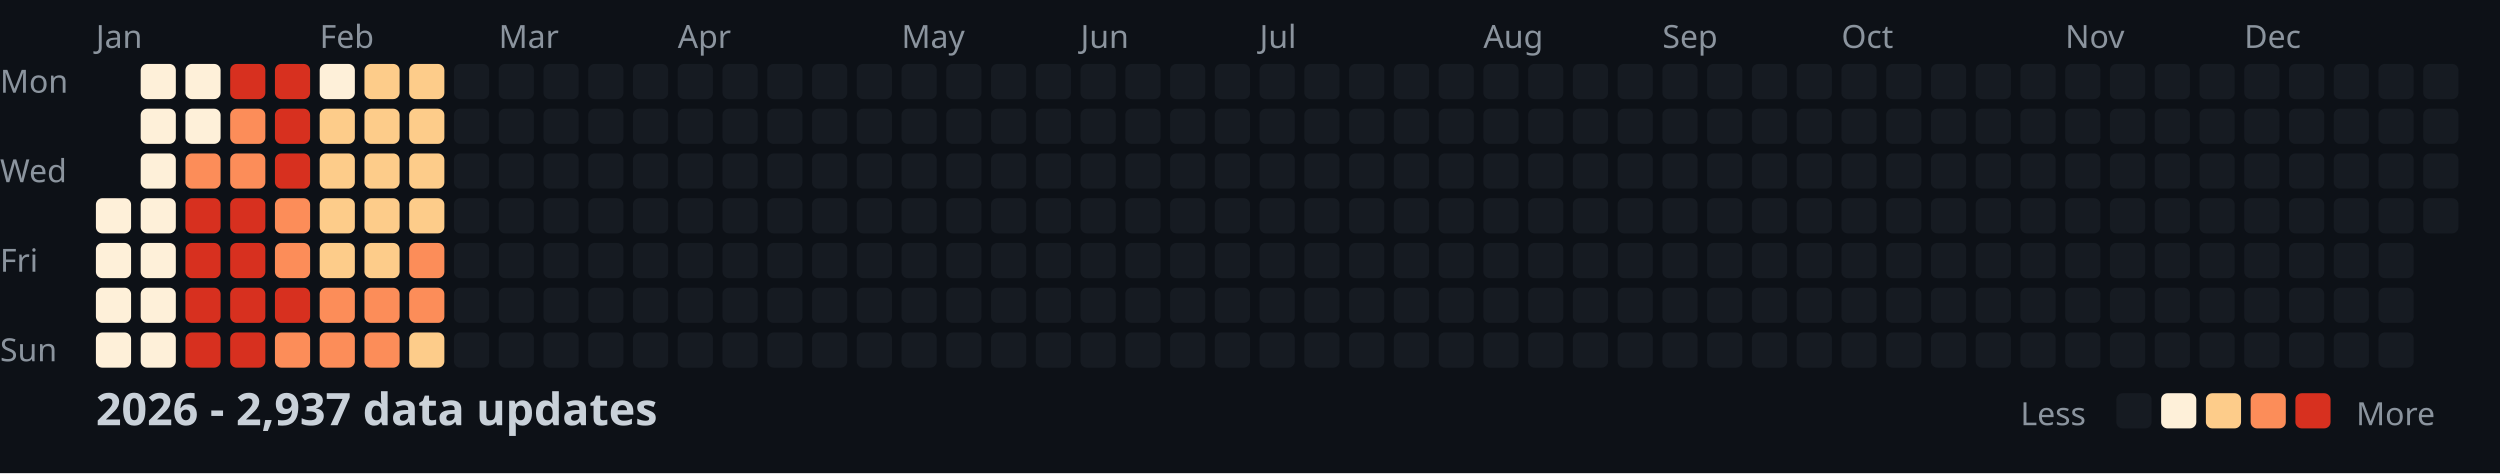
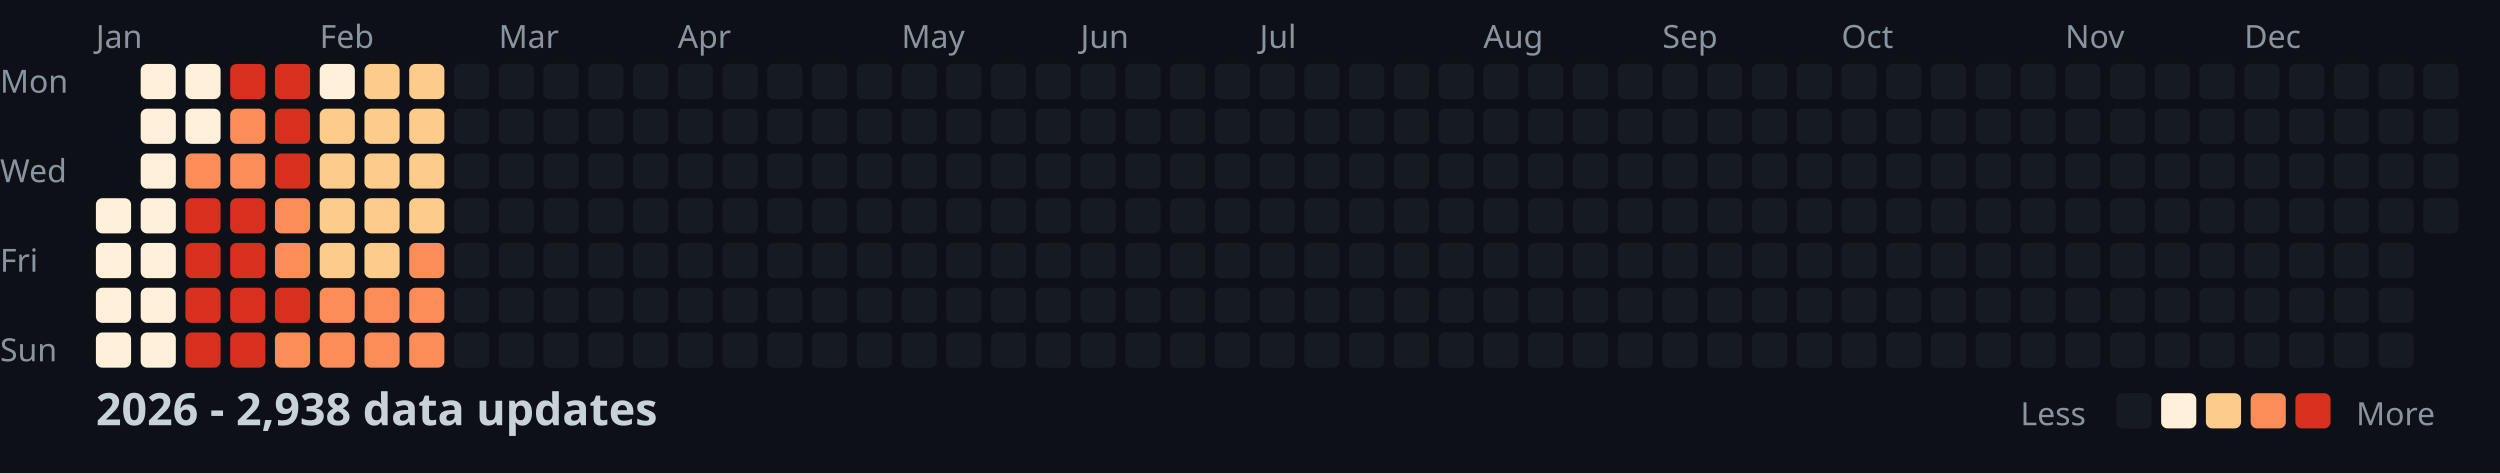
<svg xmlns="http://www.w3.org/2000/svg" width="782" height="148">
  <style>
    .month { font: 10px sans-serif; fill: #8b949e; }
    .day { font: 10px sans-serif; fill: #8b949e; }
    .title { font: bold 14px sans-serif; fill: #c9d1d9; }
    .legend { font: 10px sans-serif; fill: #8b949e; }
  </style>
  <rect width="100%" height="100%" fill="#0d1117" />
  <text x="0" y="29" class="day">Mon</text>
  <text x="0" y="57" class="day">Wed</text>
  <text x="0" y="85" class="day">Fri</text>
  <text x="0" y="113" class="day">Sun</text>
  <text x="30" y="15" class="month">Jan</text>
  <text x="100" y="15" class="month">Feb</text>
  <text x="156" y="15" class="month">Mar</text>
  <text x="212" y="15" class="month">Apr</text>
  <text x="282" y="15" class="month">May</text>
  <text x="338" y="15" class="month">Jun</text>
  <text x="394" y="15" class="month">Jul</text>
  <text x="464" y="15" class="month">Aug</text>
  <text x="520" y="15" class="month">Sep</text>
  <text x="576" y="15" class="month">Oct</text>
  <text x="646" y="15" class="month">Nov</text>
  <text x="702" y="15" class="month">Dec</text>
  <rect x="30" y="62" width="11" height="11" fill="#fef0d9" rx="2" />
  <rect x="30" y="76" width="11" height="11" fill="#fef0d9" rx="2" />
  <rect x="30" y="90" width="11" height="11" fill="#fef0d9" rx="2" />
  <rect x="30" y="104" width="11" height="11" fill="#fef0d9" rx="2" />
  <rect x="44" y="20" width="11" height="11" fill="#fef0d9" rx="2" />
  <rect x="44" y="34" width="11" height="11" fill="#fef0d9" rx="2" />
  <rect x="44" y="48" width="11" height="11" fill="#fef0d9" rx="2" />
  <rect x="44" y="62" width="11" height="11" fill="#fef0d9" rx="2" />
  <rect x="44" y="76" width="11" height="11" fill="#fef0d9" rx="2" />
  <rect x="44" y="90" width="11" height="11" fill="#fef0d9" rx="2" />
  <rect x="44" y="104" width="11" height="11" fill="#fef0d9" rx="2" />
  <rect x="58" y="20" width="11" height="11" fill="#fef0d9" rx="2" />
  <rect x="58" y="34" width="11" height="11" fill="#fef0d9" rx="2" />
  <rect x="58" y="48" width="11" height="11" fill="#fc8d59" rx="2" />
  <rect x="58" y="62" width="11" height="11" fill="#d7301f" rx="2" />
  <rect x="58" y="76" width="11" height="11" fill="#d7301f" rx="2" />
  <rect x="58" y="90" width="11" height="11" fill="#d7301f" rx="2" />
  <rect x="58" y="104" width="11" height="11" fill="#d7301f" rx="2" />
  <rect x="72" y="20" width="11" height="11" fill="#d7301f" rx="2" />
  <rect x="72" y="34" width="11" height="11" fill="#fc8d59" rx="2" />
  <rect x="72" y="48" width="11" height="11" fill="#fc8d59" rx="2" />
  <rect x="72" y="62" width="11" height="11" fill="#d7301f" rx="2" />
  <rect x="72" y="76" width="11" height="11" fill="#d7301f" rx="2" />
  <rect x="72" y="90" width="11" height="11" fill="#d7301f" rx="2" />
  <rect x="72" y="104" width="11" height="11" fill="#d7301f" rx="2" />
  <rect x="86" y="20" width="11" height="11" fill="#d7301f" rx="2" />
  <rect x="86" y="34" width="11" height="11" fill="#d7301f" rx="2" />
  <rect x="86" y="48" width="11" height="11" fill="#d7301f" rx="2" />
  <rect x="86" y="62" width="11" height="11" fill="#fc8d59" rx="2" />
  <rect x="86" y="76" width="11" height="11" fill="#fc8d59" rx="2" />
  <rect x="86" y="90" width="11" height="11" fill="#d7301f" rx="2" />
  <rect x="86" y="104" width="11" height="11" fill="#fc8d59" rx="2" />
  <rect x="100" y="20" width="11" height="11" fill="#fef0d9" rx="2" />
  <rect x="100" y="34" width="11" height="11" fill="#fdcc8a" rx="2" />
  <rect x="100" y="48" width="11" height="11" fill="#fdcc8a" rx="2" />
  <rect x="100" y="62" width="11" height="11" fill="#fdcc8a" rx="2" />
  <rect x="100" y="76" width="11" height="11" fill="#fdcc8a" rx="2" />
  <rect x="100" y="90" width="11" height="11" fill="#fc8d59" rx="2" />
  <rect x="100" y="104" width="11" height="11" fill="#fc8d59" rx="2" />
  <rect x="114" y="20" width="11" height="11" fill="#fdcc8a" rx="2" />
  <rect x="114" y="34" width="11" height="11" fill="#fdcc8a" rx="2" />
  <rect x="114" y="48" width="11" height="11" fill="#fdcc8a" rx="2" />
  <rect x="114" y="62" width="11" height="11" fill="#fdcc8a" rx="2" />
  <rect x="114" y="76" width="11" height="11" fill="#fdcc8a" rx="2" />
  <rect x="114" y="90" width="11" height="11" fill="#fc8d59" rx="2" />
  <rect x="114" y="104" width="11" height="11" fill="#fc8d59" rx="2" />
  <rect x="128" y="20" width="11" height="11" fill="#fdcc8a" rx="2" />
  <rect x="128" y="34" width="11" height="11" fill="#fdcc8a" rx="2" />
  <rect x="128" y="48" width="11" height="11" fill="#fdcc8a" rx="2" />
  <rect x="128" y="62" width="11" height="11" fill="#fdcc8a" rx="2" />
  <rect x="128" y="76" width="11" height="11" fill="#fc8d59" rx="2" />
  <rect x="128" y="90" width="11" height="11" fill="#fc8d59" rx="2" />
-   <rect x="128" y="104" width="11" height="11" fill="#fdcc8a" rx="2" />
+   <rect x="128" y="104" width="11" height="11" fill="#fc8d59" rx="2" />
  <rect x="142" y="20" width="11" height="11" fill="#161b22" rx="2" />
  <rect x="142" y="34" width="11" height="11" fill="#161b22" rx="2" />
  <rect x="142" y="48" width="11" height="11" fill="#161b22" rx="2" />
  <rect x="142" y="62" width="11" height="11" fill="#161b22" rx="2" />
  <rect x="142" y="76" width="11" height="11" fill="#161b22" rx="2" />
  <rect x="142" y="90" width="11" height="11" fill="#161b22" rx="2" />
  <rect x="142" y="104" width="11" height="11" fill="#161b22" rx="2" />
  <rect x="156" y="20" width="11" height="11" fill="#161b22" rx="2" />
  <rect x="156" y="34" width="11" height="11" fill="#161b22" rx="2" />
  <rect x="156" y="48" width="11" height="11" fill="#161b22" rx="2" />
  <rect x="156" y="62" width="11" height="11" fill="#161b22" rx="2" />
  <rect x="156" y="76" width="11" height="11" fill="#161b22" rx="2" />
  <rect x="156" y="90" width="11" height="11" fill="#161b22" rx="2" />
  <rect x="156" y="104" width="11" height="11" fill="#161b22" rx="2" />
  <rect x="170" y="20" width="11" height="11" fill="#161b22" rx="2" />
  <rect x="170" y="34" width="11" height="11" fill="#161b22" rx="2" />
  <rect x="170" y="48" width="11" height="11" fill="#161b22" rx="2" />
  <rect x="170" y="62" width="11" height="11" fill="#161b22" rx="2" />
  <rect x="170" y="76" width="11" height="11" fill="#161b22" rx="2" />
  <rect x="170" y="90" width="11" height="11" fill="#161b22" rx="2" />
  <rect x="170" y="104" width="11" height="11" fill="#161b22" rx="2" />
  <rect x="184" y="20" width="11" height="11" fill="#161b22" rx="2" />
  <rect x="184" y="34" width="11" height="11" fill="#161b22" rx="2" />
  <rect x="184" y="48" width="11" height="11" fill="#161b22" rx="2" />
  <rect x="184" y="62" width="11" height="11" fill="#161b22" rx="2" />
  <rect x="184" y="76" width="11" height="11" fill="#161b22" rx="2" />
  <rect x="184" y="90" width="11" height="11" fill="#161b22" rx="2" />
  <rect x="184" y="104" width="11" height="11" fill="#161b22" rx="2" />
  <rect x="198" y="20" width="11" height="11" fill="#161b22" rx="2" />
  <rect x="198" y="34" width="11" height="11" fill="#161b22" rx="2" />
  <rect x="198" y="48" width="11" height="11" fill="#161b22" rx="2" />
  <rect x="198" y="62" width="11" height="11" fill="#161b22" rx="2" />
  <rect x="198" y="76" width="11" height="11" fill="#161b22" rx="2" />
  <rect x="198" y="90" width="11" height="11" fill="#161b22" rx="2" />
  <rect x="198" y="104" width="11" height="11" fill="#161b22" rx="2" />
  <rect x="212" y="20" width="11" height="11" fill="#161b22" rx="2" />
  <rect x="212" y="34" width="11" height="11" fill="#161b22" rx="2" />
  <rect x="212" y="48" width="11" height="11" fill="#161b22" rx="2" />
  <rect x="212" y="62" width="11" height="11" fill="#161b22" rx="2" />
  <rect x="212" y="76" width="11" height="11" fill="#161b22" rx="2" />
  <rect x="212" y="90" width="11" height="11" fill="#161b22" rx="2" />
  <rect x="212" y="104" width="11" height="11" fill="#161b22" rx="2" />
  <rect x="226" y="20" width="11" height="11" fill="#161b22" rx="2" />
  <rect x="226" y="34" width="11" height="11" fill="#161b22" rx="2" />
  <rect x="226" y="48" width="11" height="11" fill="#161b22" rx="2" />
  <rect x="226" y="62" width="11" height="11" fill="#161b22" rx="2" />
  <rect x="226" y="76" width="11" height="11" fill="#161b22" rx="2" />
  <rect x="226" y="90" width="11" height="11" fill="#161b22" rx="2" />
  <rect x="226" y="104" width="11" height="11" fill="#161b22" rx="2" />
  <rect x="240" y="20" width="11" height="11" fill="#161b22" rx="2" />
  <rect x="240" y="34" width="11" height="11" fill="#161b22" rx="2" />
  <rect x="240" y="48" width="11" height="11" fill="#161b22" rx="2" />
  <rect x="240" y="62" width="11" height="11" fill="#161b22" rx="2" />
  <rect x="240" y="76" width="11" height="11" fill="#161b22" rx="2" />
  <rect x="240" y="90" width="11" height="11" fill="#161b22" rx="2" />
  <rect x="240" y="104" width="11" height="11" fill="#161b22" rx="2" />
  <rect x="254" y="20" width="11" height="11" fill="#161b22" rx="2" />
  <rect x="254" y="34" width="11" height="11" fill="#161b22" rx="2" />
  <rect x="254" y="48" width="11" height="11" fill="#161b22" rx="2" />
  <rect x="254" y="62" width="11" height="11" fill="#161b22" rx="2" />
  <rect x="254" y="76" width="11" height="11" fill="#161b22" rx="2" />
  <rect x="254" y="90" width="11" height="11" fill="#161b22" rx="2" />
  <rect x="254" y="104" width="11" height="11" fill="#161b22" rx="2" />
  <rect x="268" y="20" width="11" height="11" fill="#161b22" rx="2" />
  <rect x="268" y="34" width="11" height="11" fill="#161b22" rx="2" />
  <rect x="268" y="48" width="11" height="11" fill="#161b22" rx="2" />
  <rect x="268" y="62" width="11" height="11" fill="#161b22" rx="2" />
  <rect x="268" y="76" width="11" height="11" fill="#161b22" rx="2" />
  <rect x="268" y="90" width="11" height="11" fill="#161b22" rx="2" />
  <rect x="268" y="104" width="11" height="11" fill="#161b22" rx="2" />
  <rect x="282" y="20" width="11" height="11" fill="#161b22" rx="2" />
  <rect x="282" y="34" width="11" height="11" fill="#161b22" rx="2" />
  <rect x="282" y="48" width="11" height="11" fill="#161b22" rx="2" />
  <rect x="282" y="62" width="11" height="11" fill="#161b22" rx="2" />
  <rect x="282" y="76" width="11" height="11" fill="#161b22" rx="2" />
  <rect x="282" y="90" width="11" height="11" fill="#161b22" rx="2" />
  <rect x="282" y="104" width="11" height="11" fill="#161b22" rx="2" />
  <rect x="296" y="20" width="11" height="11" fill="#161b22" rx="2" />
  <rect x="296" y="34" width="11" height="11" fill="#161b22" rx="2" />
  <rect x="296" y="48" width="11" height="11" fill="#161b22" rx="2" />
  <rect x="296" y="62" width="11" height="11" fill="#161b22" rx="2" />
  <rect x="296" y="76" width="11" height="11" fill="#161b22" rx="2" />
  <rect x="296" y="90" width="11" height="11" fill="#161b22" rx="2" />
  <rect x="296" y="104" width="11" height="11" fill="#161b22" rx="2" />
  <rect x="310" y="20" width="11" height="11" fill="#161b22" rx="2" />
  <rect x="310" y="34" width="11" height="11" fill="#161b22" rx="2" />
  <rect x="310" y="48" width="11" height="11" fill="#161b22" rx="2" />
  <rect x="310" y="62" width="11" height="11" fill="#161b22" rx="2" />
  <rect x="310" y="76" width="11" height="11" fill="#161b22" rx="2" />
  <rect x="310" y="90" width="11" height="11" fill="#161b22" rx="2" />
  <rect x="310" y="104" width="11" height="11" fill="#161b22" rx="2" />
  <rect x="324" y="20" width="11" height="11" fill="#161b22" rx="2" />
  <rect x="324" y="34" width="11" height="11" fill="#161b22" rx="2" />
  <rect x="324" y="48" width="11" height="11" fill="#161b22" rx="2" />
  <rect x="324" y="62" width="11" height="11" fill="#161b22" rx="2" />
  <rect x="324" y="76" width="11" height="11" fill="#161b22" rx="2" />
  <rect x="324" y="90" width="11" height="11" fill="#161b22" rx="2" />
  <rect x="324" y="104" width="11" height="11" fill="#161b22" rx="2" />
  <rect x="338" y="20" width="11" height="11" fill="#161b22" rx="2" />
  <rect x="338" y="34" width="11" height="11" fill="#161b22" rx="2" />
  <rect x="338" y="48" width="11" height="11" fill="#161b22" rx="2" />
  <rect x="338" y="62" width="11" height="11" fill="#161b22" rx="2" />
  <rect x="338" y="76" width="11" height="11" fill="#161b22" rx="2" />
  <rect x="338" y="90" width="11" height="11" fill="#161b22" rx="2" />
  <rect x="338" y="104" width="11" height="11" fill="#161b22" rx="2" />
  <rect x="352" y="20" width="11" height="11" fill="#161b22" rx="2" />
  <rect x="352" y="34" width="11" height="11" fill="#161b22" rx="2" />
  <rect x="352" y="48" width="11" height="11" fill="#161b22" rx="2" />
  <rect x="352" y="62" width="11" height="11" fill="#161b22" rx="2" />
  <rect x="352" y="76" width="11" height="11" fill="#161b22" rx="2" />
  <rect x="352" y="90" width="11" height="11" fill="#161b22" rx="2" />
  <rect x="352" y="104" width="11" height="11" fill="#161b22" rx="2" />
  <rect x="366" y="20" width="11" height="11" fill="#161b22" rx="2" />
  <rect x="366" y="34" width="11" height="11" fill="#161b22" rx="2" />
  <rect x="366" y="48" width="11" height="11" fill="#161b22" rx="2" />
  <rect x="366" y="62" width="11" height="11" fill="#161b22" rx="2" />
  <rect x="366" y="76" width="11" height="11" fill="#161b22" rx="2" />
  <rect x="366" y="90" width="11" height="11" fill="#161b22" rx="2" />
  <rect x="366" y="104" width="11" height="11" fill="#161b22" rx="2" />
  <rect x="380" y="20" width="11" height="11" fill="#161b22" rx="2" />
  <rect x="380" y="34" width="11" height="11" fill="#161b22" rx="2" />
  <rect x="380" y="48" width="11" height="11" fill="#161b22" rx="2" />
  <rect x="380" y="62" width="11" height="11" fill="#161b22" rx="2" />
  <rect x="380" y="76" width="11" height="11" fill="#161b22" rx="2" />
  <rect x="380" y="90" width="11" height="11" fill="#161b22" rx="2" />
  <rect x="380" y="104" width="11" height="11" fill="#161b22" rx="2" />
  <rect x="394" y="20" width="11" height="11" fill="#161b22" rx="2" />
  <rect x="394" y="34" width="11" height="11" fill="#161b22" rx="2" />
  <rect x="394" y="48" width="11" height="11" fill="#161b22" rx="2" />
  <rect x="394" y="62" width="11" height="11" fill="#161b22" rx="2" />
  <rect x="394" y="76" width="11" height="11" fill="#161b22" rx="2" />
  <rect x="394" y="90" width="11" height="11" fill="#161b22" rx="2" />
  <rect x="394" y="104" width="11" height="11" fill="#161b22" rx="2" />
  <rect x="408" y="20" width="11" height="11" fill="#161b22" rx="2" />
  <rect x="408" y="34" width="11" height="11" fill="#161b22" rx="2" />
  <rect x="408" y="48" width="11" height="11" fill="#161b22" rx="2" />
  <rect x="408" y="62" width="11" height="11" fill="#161b22" rx="2" />
  <rect x="408" y="76" width="11" height="11" fill="#161b22" rx="2" />
  <rect x="408" y="90" width="11" height="11" fill="#161b22" rx="2" />
  <rect x="408" y="104" width="11" height="11" fill="#161b22" rx="2" />
  <rect x="422" y="20" width="11" height="11" fill="#161b22" rx="2" />
  <rect x="422" y="34" width="11" height="11" fill="#161b22" rx="2" />
  <rect x="422" y="48" width="11" height="11" fill="#161b22" rx="2" />
  <rect x="422" y="62" width="11" height="11" fill="#161b22" rx="2" />
  <rect x="422" y="76" width="11" height="11" fill="#161b22" rx="2" />
  <rect x="422" y="90" width="11" height="11" fill="#161b22" rx="2" />
  <rect x="422" y="104" width="11" height="11" fill="#161b22" rx="2" />
  <rect x="436" y="20" width="11" height="11" fill="#161b22" rx="2" />
  <rect x="436" y="34" width="11" height="11" fill="#161b22" rx="2" />
  <rect x="436" y="48" width="11" height="11" fill="#161b22" rx="2" />
  <rect x="436" y="62" width="11" height="11" fill="#161b22" rx="2" />
  <rect x="436" y="76" width="11" height="11" fill="#161b22" rx="2" />
  <rect x="436" y="90" width="11" height="11" fill="#161b22" rx="2" />
  <rect x="436" y="104" width="11" height="11" fill="#161b22" rx="2" />
  <rect x="450" y="20" width="11" height="11" fill="#161b22" rx="2" />
  <rect x="450" y="34" width="11" height="11" fill="#161b22" rx="2" />
  <rect x="450" y="48" width="11" height="11" fill="#161b22" rx="2" />
  <rect x="450" y="62" width="11" height="11" fill="#161b22" rx="2" />
  <rect x="450" y="76" width="11" height="11" fill="#161b22" rx="2" />
  <rect x="450" y="90" width="11" height="11" fill="#161b22" rx="2" />
  <rect x="450" y="104" width="11" height="11" fill="#161b22" rx="2" />
  <rect x="464" y="20" width="11" height="11" fill="#161b22" rx="2" />
  <rect x="464" y="34" width="11" height="11" fill="#161b22" rx="2" />
  <rect x="464" y="48" width="11" height="11" fill="#161b22" rx="2" />
  <rect x="464" y="62" width="11" height="11" fill="#161b22" rx="2" />
  <rect x="464" y="76" width="11" height="11" fill="#161b22" rx="2" />
  <rect x="464" y="90" width="11" height="11" fill="#161b22" rx="2" />
  <rect x="464" y="104" width="11" height="11" fill="#161b22" rx="2" />
  <rect x="478" y="20" width="11" height="11" fill="#161b22" rx="2" />
  <rect x="478" y="34" width="11" height="11" fill="#161b22" rx="2" />
  <rect x="478" y="48" width="11" height="11" fill="#161b22" rx="2" />
  <rect x="478" y="62" width="11" height="11" fill="#161b22" rx="2" />
  <rect x="478" y="76" width="11" height="11" fill="#161b22" rx="2" />
  <rect x="478" y="90" width="11" height="11" fill="#161b22" rx="2" />
  <rect x="478" y="104" width="11" height="11" fill="#161b22" rx="2" />
  <rect x="492" y="20" width="11" height="11" fill="#161b22" rx="2" />
  <rect x="492" y="34" width="11" height="11" fill="#161b22" rx="2" />
  <rect x="492" y="48" width="11" height="11" fill="#161b22" rx="2" />
  <rect x="492" y="62" width="11" height="11" fill="#161b22" rx="2" />
  <rect x="492" y="76" width="11" height="11" fill="#161b22" rx="2" />
  <rect x="492" y="90" width="11" height="11" fill="#161b22" rx="2" />
  <rect x="492" y="104" width="11" height="11" fill="#161b22" rx="2" />
  <rect x="506" y="20" width="11" height="11" fill="#161b22" rx="2" />
  <rect x="506" y="34" width="11" height="11" fill="#161b22" rx="2" />
  <rect x="506" y="48" width="11" height="11" fill="#161b22" rx="2" />
  <rect x="506" y="62" width="11" height="11" fill="#161b22" rx="2" />
  <rect x="506" y="76" width="11" height="11" fill="#161b22" rx="2" />
  <rect x="506" y="90" width="11" height="11" fill="#161b22" rx="2" />
  <rect x="506" y="104" width="11" height="11" fill="#161b22" rx="2" />
  <rect x="520" y="20" width="11" height="11" fill="#161b22" rx="2" />
  <rect x="520" y="34" width="11" height="11" fill="#161b22" rx="2" />
  <rect x="520" y="48" width="11" height="11" fill="#161b22" rx="2" />
  <rect x="520" y="62" width="11" height="11" fill="#161b22" rx="2" />
  <rect x="520" y="76" width="11" height="11" fill="#161b22" rx="2" />
  <rect x="520" y="90" width="11" height="11" fill="#161b22" rx="2" />
  <rect x="520" y="104" width="11" height="11" fill="#161b22" rx="2" />
  <rect x="534" y="20" width="11" height="11" fill="#161b22" rx="2" />
  <rect x="534" y="34" width="11" height="11" fill="#161b22" rx="2" />
  <rect x="534" y="48" width="11" height="11" fill="#161b22" rx="2" />
  <rect x="534" y="62" width="11" height="11" fill="#161b22" rx="2" />
  <rect x="534" y="76" width="11" height="11" fill="#161b22" rx="2" />
  <rect x="534" y="90" width="11" height="11" fill="#161b22" rx="2" />
  <rect x="534" y="104" width="11" height="11" fill="#161b22" rx="2" />
  <rect x="548" y="20" width="11" height="11" fill="#161b22" rx="2" />
  <rect x="548" y="34" width="11" height="11" fill="#161b22" rx="2" />
  <rect x="548" y="48" width="11" height="11" fill="#161b22" rx="2" />
  <rect x="548" y="62" width="11" height="11" fill="#161b22" rx="2" />
  <rect x="548" y="76" width="11" height="11" fill="#161b22" rx="2" />
  <rect x="548" y="90" width="11" height="11" fill="#161b22" rx="2" />
  <rect x="548" y="104" width="11" height="11" fill="#161b22" rx="2" />
  <rect x="562" y="20" width="11" height="11" fill="#161b22" rx="2" />
  <rect x="562" y="34" width="11" height="11" fill="#161b22" rx="2" />
  <rect x="562" y="48" width="11" height="11" fill="#161b22" rx="2" />
  <rect x="562" y="62" width="11" height="11" fill="#161b22" rx="2" />
  <rect x="562" y="76" width="11" height="11" fill="#161b22" rx="2" />
  <rect x="562" y="90" width="11" height="11" fill="#161b22" rx="2" />
  <rect x="562" y="104" width="11" height="11" fill="#161b22" rx="2" />
  <rect x="576" y="20" width="11" height="11" fill="#161b22" rx="2" />
  <rect x="576" y="34" width="11" height="11" fill="#161b22" rx="2" />
  <rect x="576" y="48" width="11" height="11" fill="#161b22" rx="2" />
  <rect x="576" y="62" width="11" height="11" fill="#161b22" rx="2" />
  <rect x="576" y="76" width="11" height="11" fill="#161b22" rx="2" />
  <rect x="576" y="90" width="11" height="11" fill="#161b22" rx="2" />
  <rect x="576" y="104" width="11" height="11" fill="#161b22" rx="2" />
  <rect x="590" y="20" width="11" height="11" fill="#161b22" rx="2" />
  <rect x="590" y="34" width="11" height="11" fill="#161b22" rx="2" />
  <rect x="590" y="48" width="11" height="11" fill="#161b22" rx="2" />
  <rect x="590" y="62" width="11" height="11" fill="#161b22" rx="2" />
  <rect x="590" y="76" width="11" height="11" fill="#161b22" rx="2" />
  <rect x="590" y="90" width="11" height="11" fill="#161b22" rx="2" />
  <rect x="590" y="104" width="11" height="11" fill="#161b22" rx="2" />
  <rect x="604" y="20" width="11" height="11" fill="#161b22" rx="2" />
  <rect x="604" y="34" width="11" height="11" fill="#161b22" rx="2" />
  <rect x="604" y="48" width="11" height="11" fill="#161b22" rx="2" />
  <rect x="604" y="62" width="11" height="11" fill="#161b22" rx="2" />
  <rect x="604" y="76" width="11" height="11" fill="#161b22" rx="2" />
  <rect x="604" y="90" width="11" height="11" fill="#161b22" rx="2" />
  <rect x="604" y="104" width="11" height="11" fill="#161b22" rx="2" />
  <rect x="618" y="20" width="11" height="11" fill="#161b22" rx="2" />
  <rect x="618" y="34" width="11" height="11" fill="#161b22" rx="2" />
  <rect x="618" y="48" width="11" height="11" fill="#161b22" rx="2" />
  <rect x="618" y="62" width="11" height="11" fill="#161b22" rx="2" />
  <rect x="618" y="76" width="11" height="11" fill="#161b22" rx="2" />
  <rect x="618" y="90" width="11" height="11" fill="#161b22" rx="2" />
  <rect x="618" y="104" width="11" height="11" fill="#161b22" rx="2" />
  <rect x="632" y="20" width="11" height="11" fill="#161b22" rx="2" />
  <rect x="632" y="34" width="11" height="11" fill="#161b22" rx="2" />
  <rect x="632" y="48" width="11" height="11" fill="#161b22" rx="2" />
  <rect x="632" y="62" width="11" height="11" fill="#161b22" rx="2" />
  <rect x="632" y="76" width="11" height="11" fill="#161b22" rx="2" />
  <rect x="632" y="90" width="11" height="11" fill="#161b22" rx="2" />
  <rect x="632" y="104" width="11" height="11" fill="#161b22" rx="2" />
  <rect x="646" y="20" width="11" height="11" fill="#161b22" rx="2" />
  <rect x="646" y="34" width="11" height="11" fill="#161b22" rx="2" />
  <rect x="646" y="48" width="11" height="11" fill="#161b22" rx="2" />
  <rect x="646" y="62" width="11" height="11" fill="#161b22" rx="2" />
  <rect x="646" y="76" width="11" height="11" fill="#161b22" rx="2" />
  <rect x="646" y="90" width="11" height="11" fill="#161b22" rx="2" />
  <rect x="646" y="104" width="11" height="11" fill="#161b22" rx="2" />
  <rect x="660" y="20" width="11" height="11" fill="#161b22" rx="2" />
  <rect x="660" y="34" width="11" height="11" fill="#161b22" rx="2" />
  <rect x="660" y="48" width="11" height="11" fill="#161b22" rx="2" />
  <rect x="660" y="62" width="11" height="11" fill="#161b22" rx="2" />
  <rect x="660" y="76" width="11" height="11" fill="#161b22" rx="2" />
  <rect x="660" y="90" width="11" height="11" fill="#161b22" rx="2" />
  <rect x="660" y="104" width="11" height="11" fill="#161b22" rx="2" />
  <rect x="674" y="20" width="11" height="11" fill="#161b22" rx="2" />
  <rect x="674" y="34" width="11" height="11" fill="#161b22" rx="2" />
  <rect x="674" y="48" width="11" height="11" fill="#161b22" rx="2" />
  <rect x="674" y="62" width="11" height="11" fill="#161b22" rx="2" />
  <rect x="674" y="76" width="11" height="11" fill="#161b22" rx="2" />
  <rect x="674" y="90" width="11" height="11" fill="#161b22" rx="2" />
  <rect x="674" y="104" width="11" height="11" fill="#161b22" rx="2" />
  <rect x="688" y="20" width="11" height="11" fill="#161b22" rx="2" />
  <rect x="688" y="34" width="11" height="11" fill="#161b22" rx="2" />
  <rect x="688" y="48" width="11" height="11" fill="#161b22" rx="2" />
  <rect x="688" y="62" width="11" height="11" fill="#161b22" rx="2" />
  <rect x="688" y="76" width="11" height="11" fill="#161b22" rx="2" />
  <rect x="688" y="90" width="11" height="11" fill="#161b22" rx="2" />
  <rect x="688" y="104" width="11" height="11" fill="#161b22" rx="2" />
  <rect x="702" y="20" width="11" height="11" fill="#161b22" rx="2" />
  <rect x="702" y="34" width="11" height="11" fill="#161b22" rx="2" />
  <rect x="702" y="48" width="11" height="11" fill="#161b22" rx="2" />
  <rect x="702" y="62" width="11" height="11" fill="#161b22" rx="2" />
  <rect x="702" y="76" width="11" height="11" fill="#161b22" rx="2" />
  <rect x="702" y="90" width="11" height="11" fill="#161b22" rx="2" />
  <rect x="702" y="104" width="11" height="11" fill="#161b22" rx="2" />
  <rect x="716" y="20" width="11" height="11" fill="#161b22" rx="2" />
  <rect x="716" y="34" width="11" height="11" fill="#161b22" rx="2" />
  <rect x="716" y="48" width="11" height="11" fill="#161b22" rx="2" />
  <rect x="716" y="62" width="11" height="11" fill="#161b22" rx="2" />
  <rect x="716" y="76" width="11" height="11" fill="#161b22" rx="2" />
  <rect x="716" y="90" width="11" height="11" fill="#161b22" rx="2" />
  <rect x="716" y="104" width="11" height="11" fill="#161b22" rx="2" />
  <rect x="730" y="20" width="11" height="11" fill="#161b22" rx="2" />
  <rect x="730" y="34" width="11" height="11" fill="#161b22" rx="2" />
  <rect x="730" y="48" width="11" height="11" fill="#161b22" rx="2" />
  <rect x="730" y="62" width="11" height="11" fill="#161b22" rx="2" />
  <rect x="730" y="76" width="11" height="11" fill="#161b22" rx="2" />
  <rect x="730" y="90" width="11" height="11" fill="#161b22" rx="2" />
  <rect x="730" y="104" width="11" height="11" fill="#161b22" rx="2" />
  <rect x="744" y="20" width="11" height="11" fill="#161b22" rx="2" />
  <rect x="744" y="34" width="11" height="11" fill="#161b22" rx="2" />
  <rect x="744" y="48" width="11" height="11" fill="#161b22" rx="2" />
  <rect x="744" y="62" width="11" height="11" fill="#161b22" rx="2" />
  <rect x="744" y="76" width="11" height="11" fill="#161b22" rx="2" />
  <rect x="744" y="90" width="11" height="11" fill="#161b22" rx="2" />
  <rect x="744" y="104" width="11" height="11" fill="#161b22" rx="2" />
  <rect x="758" y="20" width="11" height="11" fill="#161b22" rx="2" />
  <rect x="758" y="34" width="11" height="11" fill="#161b22" rx="2" />
  <rect x="758" y="48" width="11" height="11" fill="#161b22" rx="2" />
  <rect x="758" y="62" width="11" height="11" fill="#161b22" rx="2" />
-   <text x="30" y="133" class="title">2026 - 2,937 data updates</text>
+   <text x="30" y="133" class="title">2026 - 2,938 data updates</text>
  <text x="632" y="133" class="legend">Less</text>
  <rect x="662" y="123" width="11" height="11" fill="#161b22" rx="2" />
  <rect x="676" y="123" width="11" height="11" fill="#fef0d9" rx="2" />
  <rect x="690" y="123" width="11" height="11" fill="#fdcc8a" rx="2" />
  <rect x="704" y="123" width="11" height="11" fill="#fc8d59" rx="2" />
  <rect x="718" y="123" width="11" height="11" fill="#d7301f" rx="2" />
  <text x="737" y="133" class="legend">More</text>
</svg>
